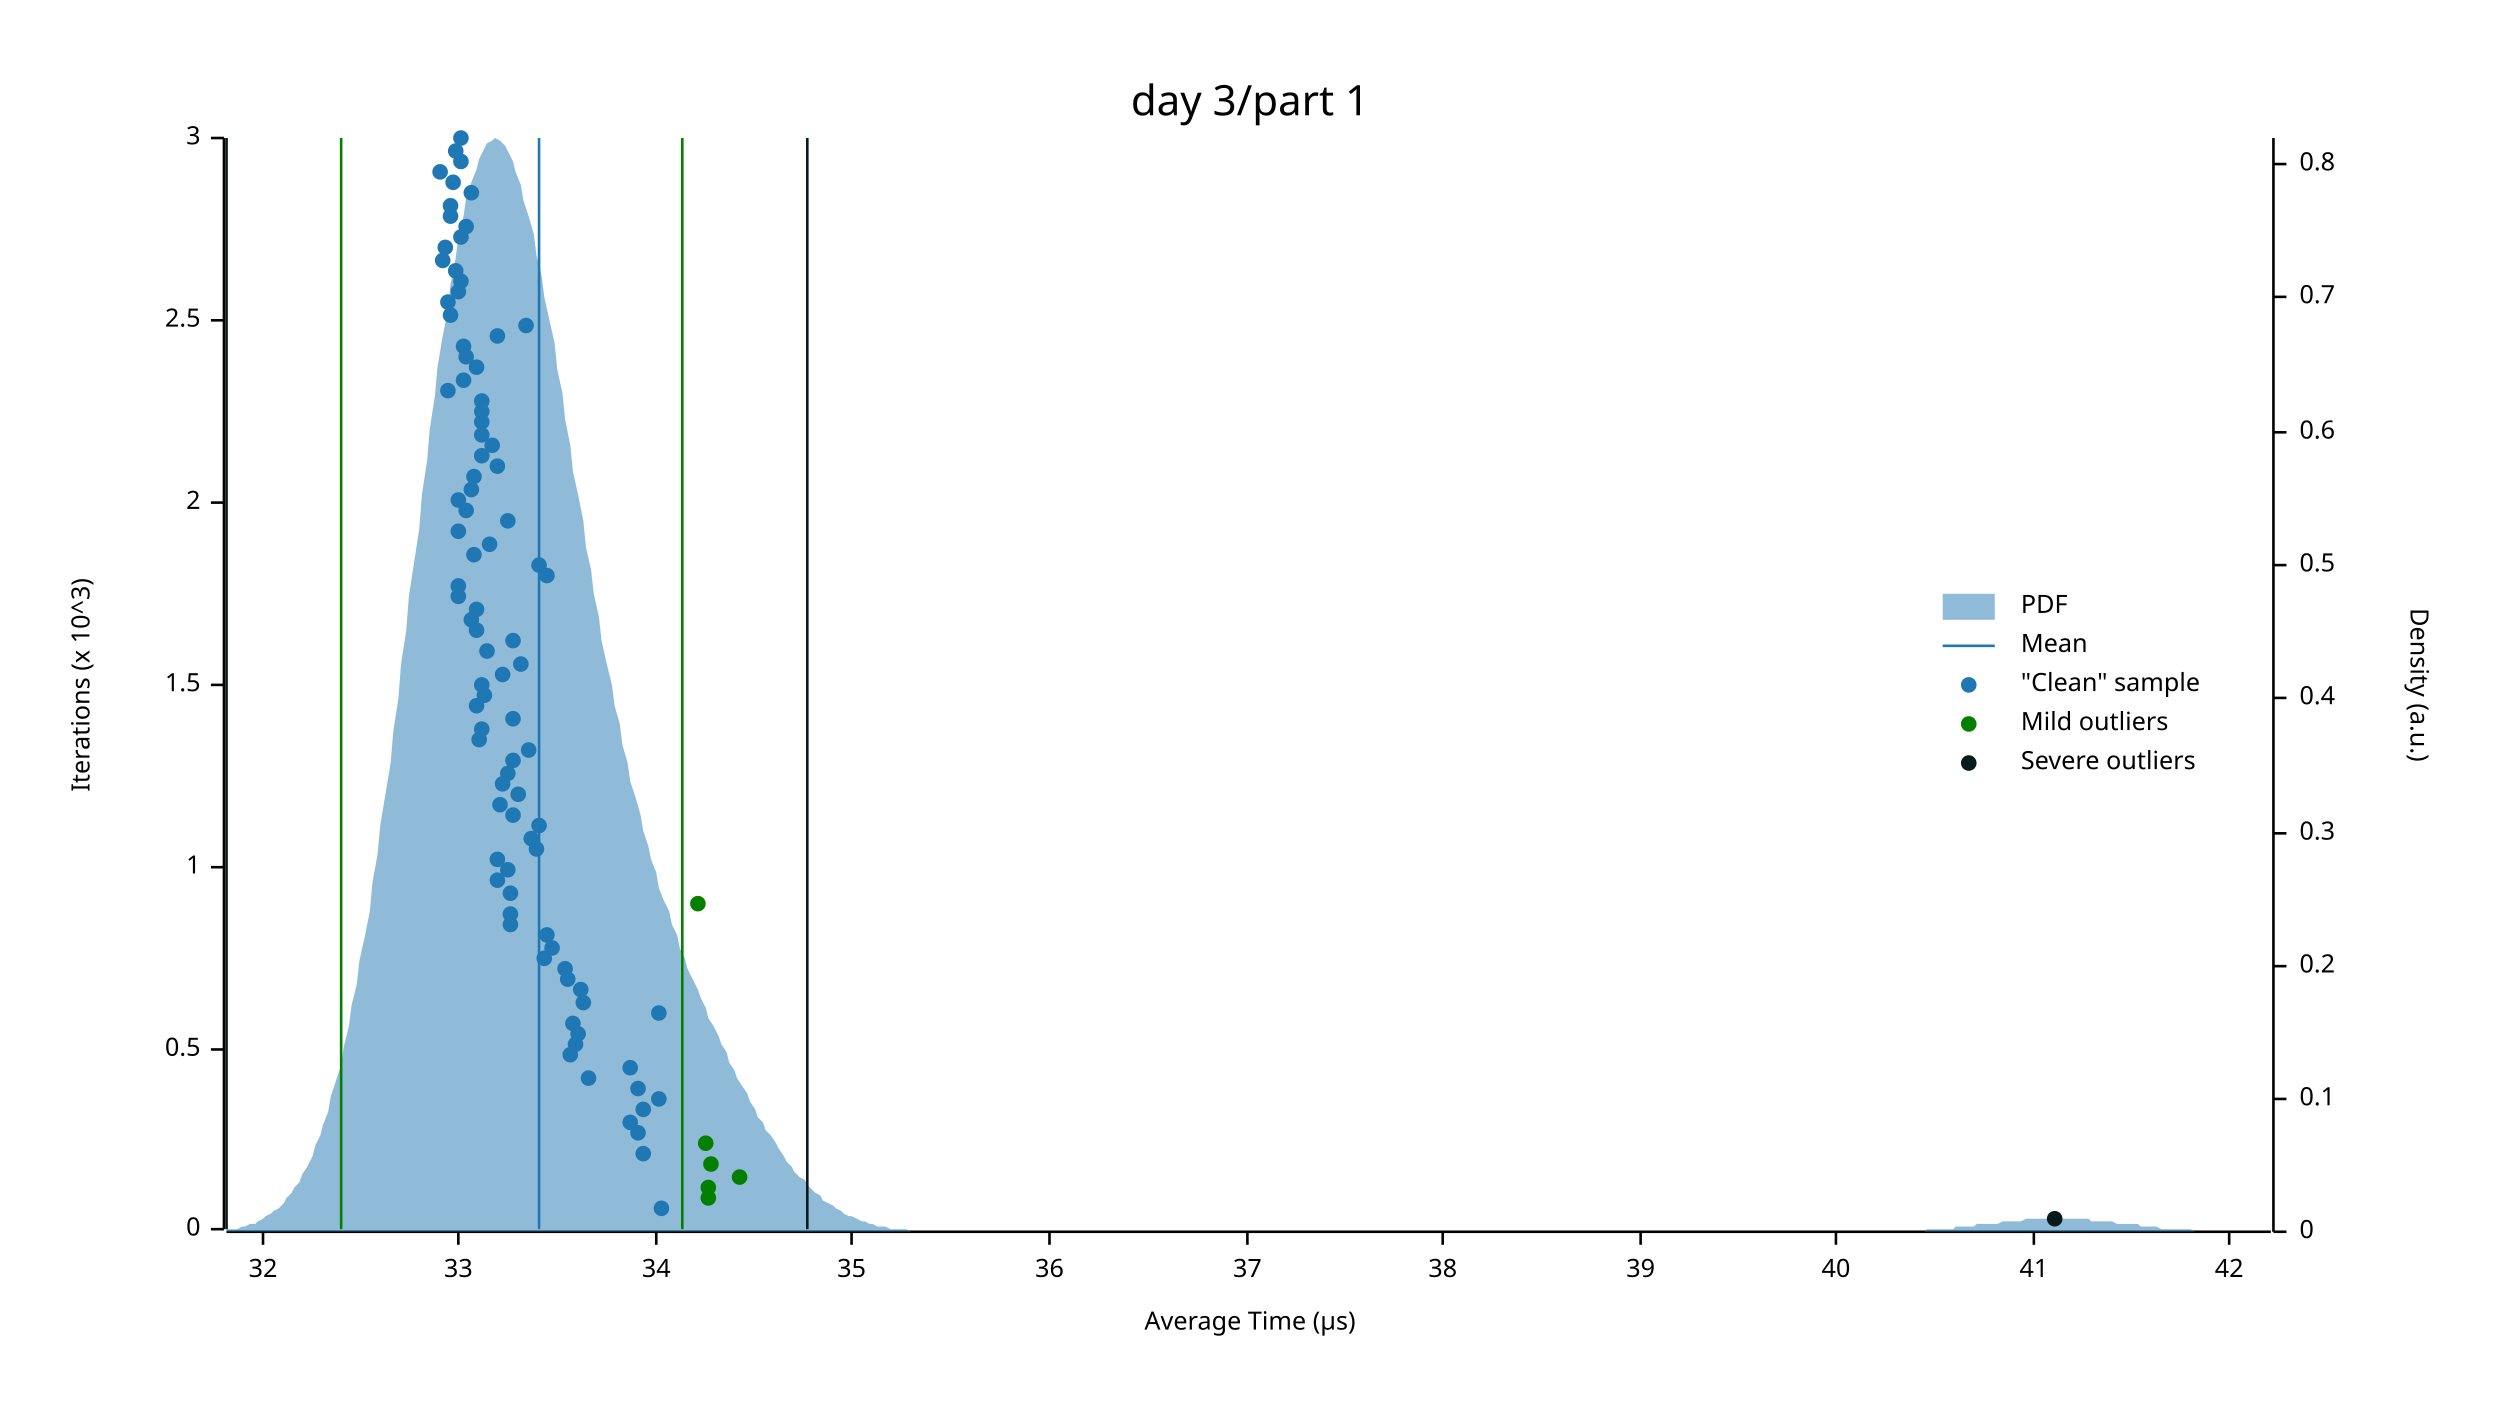
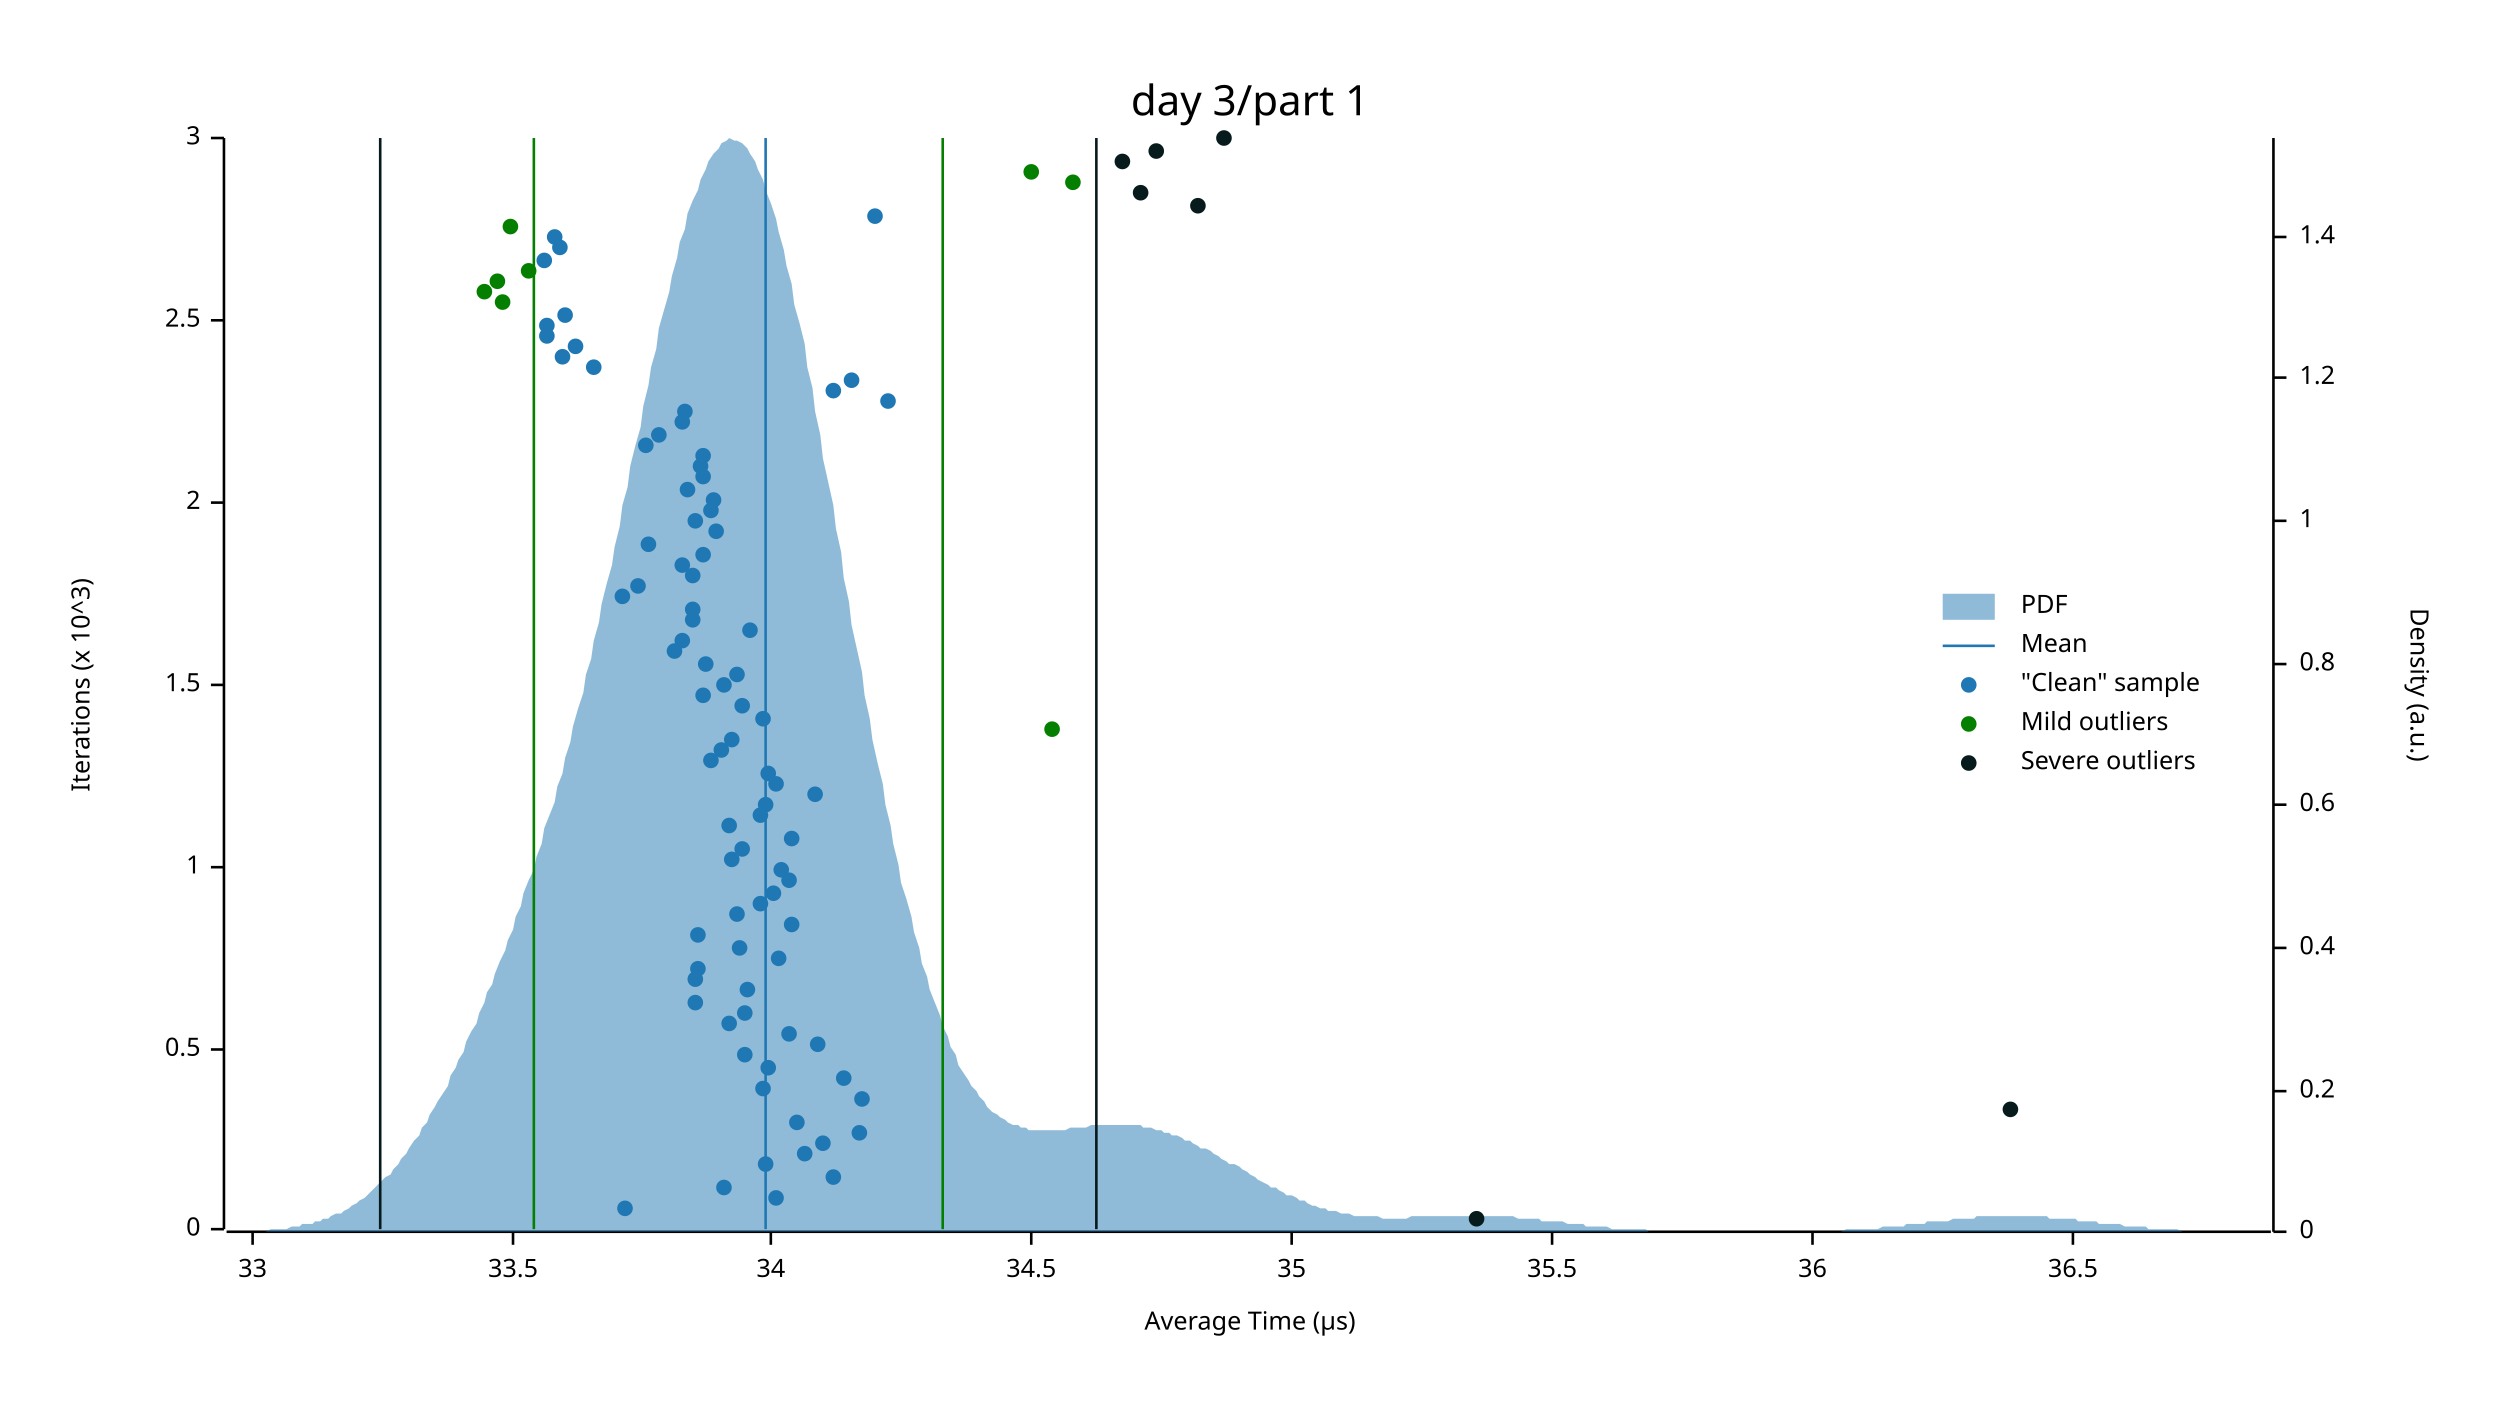
<svg xmlns="http://www.w3.org/2000/svg" width="960" height="540" viewBox="0 0 960 540">
  <text x="480" y="32" dy="0.76em" text-anchor="middle" font-family="sans-serif" font-size="16.129" opacity="1" fill="#000000">
day 3/part 1
</text>
  <text x="27" y="263" dy="0.76em" text-anchor="middle" font-family="sans-serif" font-size="9.677" opacity="1" fill="#000000" transform="rotate(270, 27, 263)">
Iterations (x 10^3)
</text>
  <text x="480" y="513" dy="-0.5ex" text-anchor="middle" font-family="sans-serif" font-size="9.677" opacity="1" fill="#000000">
Average Time (µs)
</text>
  <polyline fill="none" opacity="1" stroke="#000000" stroke-width="1" points="86,53 86,472 " />
  <text x="77" y="472" dy="0.5ex" text-anchor="end" font-family="sans-serif" font-size="9.677" opacity="1" fill="#000000">
0
</text>
  <polyline fill="none" opacity="1" stroke="#000000" stroke-width="1" points="81,472 86,472 " />
  <text x="77" y="403" dy="0.5ex" text-anchor="end" font-family="sans-serif" font-size="9.677" opacity="1" fill="#000000">
0.5
</text>
  <polyline fill="none" opacity="1" stroke="#000000" stroke-width="1" points="81,403 86,403 " />
  <text x="77" y="333" dy="0.5ex" text-anchor="end" font-family="sans-serif" font-size="9.677" opacity="1" fill="#000000">
1
</text>
  <polyline fill="none" opacity="1" stroke="#000000" stroke-width="1" points="81,333 86,333 " />
  <text x="77" y="263" dy="0.5ex" text-anchor="end" font-family="sans-serif" font-size="9.677" opacity="1" fill="#000000">
1.5
</text>
  <polyline fill="none" opacity="1" stroke="#000000" stroke-width="1" points="81,263 86,263 " />
  <text x="77" y="193" dy="0.5ex" text-anchor="end" font-family="sans-serif" font-size="9.677" opacity="1" fill="#000000">
2
</text>
  <polyline fill="none" opacity="1" stroke="#000000" stroke-width="1" points="81,193 86,193 " />
  <text x="77" y="123" dy="0.5ex" text-anchor="end" font-family="sans-serif" font-size="9.677" opacity="1" fill="#000000">
2.5
</text>
  <polyline fill="none" opacity="1" stroke="#000000" stroke-width="1" points="81,123 86,123 " />
  <text x="77" y="53" dy="0.5ex" text-anchor="end" font-family="sans-serif" font-size="9.677" opacity="1" fill="#000000">
3
</text>
  <polyline fill="none" opacity="1" stroke="#000000" stroke-width="1" points="81,53 86,53 " />
  <polyline fill="none" opacity="1" stroke="#000000" stroke-width="1" points="87,473 872,473 " />
-   <text x="101" y="483" dy="0.76em" text-anchor="middle" font-family="sans-serif" font-size="9.677" opacity="1" fill="#000000">
- 32
- </text>
-   <polyline fill="none" opacity="1" stroke="#000000" stroke-width="1" points="101,473 101,478 " />
-   <text x="176" y="483" dy="0.76em" text-anchor="middle" font-family="sans-serif" font-size="9.677" opacity="1" fill="#000000">
+   <text x="97" y="483" dy="0.76em" text-anchor="middle" font-family="sans-serif" font-size="9.677" opacity="1" fill="#000000">
33
</text>
-   <polyline fill="none" opacity="1" stroke="#000000" stroke-width="1" points="176,473 176,478 " />
-   <text x="252" y="483" dy="0.76em" text-anchor="middle" font-family="sans-serif" font-size="9.677" opacity="1" fill="#000000">
+   <polyline fill="none" opacity="1" stroke="#000000" stroke-width="1" points="97,473 97,478 " />
+   <text x="197" y="483" dy="0.76em" text-anchor="middle" font-family="sans-serif" font-size="9.677" opacity="1" fill="#000000">
+ 33.5
+ </text>
+   <polyline fill="none" opacity="1" stroke="#000000" stroke-width="1" points="197,473 197,478 " />
+   <text x="296" y="483" dy="0.76em" text-anchor="middle" font-family="sans-serif" font-size="9.677" opacity="1" fill="#000000">
34
</text>
-   <polyline fill="none" opacity="1" stroke="#000000" stroke-width="1" points="252,473 252,478 " />
-   <text x="327" y="483" dy="0.76em" text-anchor="middle" font-family="sans-serif" font-size="9.677" opacity="1" fill="#000000">
+   <polyline fill="none" opacity="1" stroke="#000000" stroke-width="1" points="296,473 296,478 " />
+   <text x="396" y="483" dy="0.76em" text-anchor="middle" font-family="sans-serif" font-size="9.677" opacity="1" fill="#000000">
+ 34.5
+ </text>
+   <polyline fill="none" opacity="1" stroke="#000000" stroke-width="1" points="396,473 396,478 " />
+   <text x="496" y="483" dy="0.76em" text-anchor="middle" font-family="sans-serif" font-size="9.677" opacity="1" fill="#000000">
35
</text>
-   <polyline fill="none" opacity="1" stroke="#000000" stroke-width="1" points="327,473 327,478 " />
-   <text x="403" y="483" dy="0.76em" text-anchor="middle" font-family="sans-serif" font-size="9.677" opacity="1" fill="#000000">
+   <polyline fill="none" opacity="1" stroke="#000000" stroke-width="1" points="496,473 496,478 " />
+   <text x="596" y="483" dy="0.76em" text-anchor="middle" font-family="sans-serif" font-size="9.677" opacity="1" fill="#000000">
+ 35.5
+ </text>
+   <polyline fill="none" opacity="1" stroke="#000000" stroke-width="1" points="596,473 596,478 " />
+   <text x="696" y="483" dy="0.76em" text-anchor="middle" font-family="sans-serif" font-size="9.677" opacity="1" fill="#000000">
36
</text>
-   <polyline fill="none" opacity="1" stroke="#000000" stroke-width="1" points="403,473 403,478 " />
-   <text x="479" y="483" dy="0.76em" text-anchor="middle" font-family="sans-serif" font-size="9.677" opacity="1" fill="#000000">
- 37
- </text>
-   <polyline fill="none" opacity="1" stroke="#000000" stroke-width="1" points="479,473 479,478 " />
-   <text x="554" y="483" dy="0.76em" text-anchor="middle" font-family="sans-serif" font-size="9.677" opacity="1" fill="#000000">
- 38
- </text>
-   <polyline fill="none" opacity="1" stroke="#000000" stroke-width="1" points="554,473 554,478 " />
-   <text x="630" y="483" dy="0.76em" text-anchor="middle" font-family="sans-serif" font-size="9.677" opacity="1" fill="#000000">
- 39
- </text>
-   <polyline fill="none" opacity="1" stroke="#000000" stroke-width="1" points="630,473 630,478 " />
-   <text x="705" y="483" dy="0.76em" text-anchor="middle" font-family="sans-serif" font-size="9.677" opacity="1" fill="#000000">
- 40
- </text>
-   <polyline fill="none" opacity="1" stroke="#000000" stroke-width="1" points="705,473 705,478 " />
-   <text x="781" y="483" dy="0.76em" text-anchor="middle" font-family="sans-serif" font-size="9.677" opacity="1" fill="#000000">
- 41
- </text>
-   <polyline fill="none" opacity="1" stroke="#000000" stroke-width="1" points="781,473 781,478 " />
-   <text x="856" y="483" dy="0.76em" text-anchor="middle" font-family="sans-serif" font-size="9.677" opacity="1" fill="#000000">
- 42
- </text>
-   <polyline fill="none" opacity="1" stroke="#000000" stroke-width="1" points="856,473 856,478 " />
+   <polyline fill="none" opacity="1" stroke="#000000" stroke-width="1" points="696,473 696,478 " />
+   <text x="796" y="483" dy="0.76em" text-anchor="middle" font-family="sans-serif" font-size="9.677" opacity="1" fill="#000000">
+ 36.5
+ </text>
+   <polyline fill="none" opacity="1" stroke="#000000" stroke-width="1" points="796,473 796,478 " />
  <text x="933" y="263" dy="0.76em" text-anchor="middle" font-family="sans-serif" font-size="9.677" opacity="1" fill="#000000" transform="rotate(90, 933, 263)">
Density (a.u.)
</text>
  <polyline fill="none" opacity="1" stroke="#000000" stroke-width="1" points="873,53 873,473 " />
  <text x="883" y="473" dy="0.5ex" text-anchor="start" font-family="sans-serif" font-size="9.677" opacity="1" fill="#000000">
0
</text>
  <polyline fill="none" opacity="1" stroke="#000000" stroke-width="1" points="873,473 878,473 " />
-   <text x="883" y="422" dy="0.5ex" text-anchor="start" font-family="sans-serif" font-size="9.677" opacity="1" fill="#000000">
- 0.1
- </text>
-   <polyline fill="none" opacity="1" stroke="#000000" stroke-width="1" points="873,422 878,422 " />
-   <text x="883" y="371" dy="0.5ex" text-anchor="start" font-family="sans-serif" font-size="9.677" opacity="1" fill="#000000">
+   <text x="883" y="419" dy="0.5ex" text-anchor="start" font-family="sans-serif" font-size="9.677" opacity="1" fill="#000000">
0.2
</text>
-   <polyline fill="none" opacity="1" stroke="#000000" stroke-width="1" points="873,371 878,371 " />
-   <text x="883" y="320" dy="0.5ex" text-anchor="start" font-family="sans-serif" font-size="9.677" opacity="1" fill="#000000">
- 0.3
- </text>
-   <polyline fill="none" opacity="1" stroke="#000000" stroke-width="1" points="873,320 878,320 " />
-   <text x="883" y="268" dy="0.5ex" text-anchor="start" font-family="sans-serif" font-size="9.677" opacity="1" fill="#000000">
+   <polyline fill="none" opacity="1" stroke="#000000" stroke-width="1" points="873,419 878,419 " />
+   <text x="883" y="364" dy="0.5ex" text-anchor="start" font-family="sans-serif" font-size="9.677" opacity="1" fill="#000000">
0.4
</text>
-   <polyline fill="none" opacity="1" stroke="#000000" stroke-width="1" points="873,268 878,268 " />
-   <text x="883" y="217" dy="0.5ex" text-anchor="start" font-family="sans-serif" font-size="9.677" opacity="1" fill="#000000">
- 0.5
- </text>
-   <polyline fill="none" opacity="1" stroke="#000000" stroke-width="1" points="873,217 878,217 " />
-   <text x="883" y="166" dy="0.5ex" text-anchor="start" font-family="sans-serif" font-size="9.677" opacity="1" fill="#000000">
+   <polyline fill="none" opacity="1" stroke="#000000" stroke-width="1" points="873,364 878,364 " />
+   <text x="883" y="309" dy="0.5ex" text-anchor="start" font-family="sans-serif" font-size="9.677" opacity="1" fill="#000000">
0.6
</text>
-   <polyline fill="none" opacity="1" stroke="#000000" stroke-width="1" points="873,166 878,166 " />
-   <text x="883" y="114" dy="0.5ex" text-anchor="start" font-family="sans-serif" font-size="9.677" opacity="1" fill="#000000">
- 0.7
- </text>
-   <polyline fill="none" opacity="1" stroke="#000000" stroke-width="1" points="873,114 878,114 " />
-   <text x="883" y="63" dy="0.5ex" text-anchor="start" font-family="sans-serif" font-size="9.677" opacity="1" fill="#000000">
+   <polyline fill="none" opacity="1" stroke="#000000" stroke-width="1" points="873,309 878,309 " />
+   <text x="883" y="255" dy="0.5ex" text-anchor="start" font-family="sans-serif" font-size="9.677" opacity="1" fill="#000000">
0.8
</text>
-   <polyline fill="none" opacity="1" stroke="#000000" stroke-width="1" points="873,63 878,63 " />
-   <polygon opacity="0.5" fill="#1F78B4" points="87,472 88,472 90,472 91,472 93,471 94,471 96,470 98,470 99,469 101,468 102,467 104,466 105,465 107,464 109,462 110,460 112,458 113,456 115,454 116,451 118,448 120,444 121,440 123,436 124,432 126,427 127,421 129,415 131,409 132,402 134,394 135,386 137,378 138,369 140,360 142,350 143,339 145,328 146,317 148,305 150,293 151,281 153,268 154,255 156,242 157,229 159,216 161,203 162,190 164,177 165,165 167,152 168,141 170,129 172,119 173,109 175,99 176,91 178,83 179,76 181,70 183,65 184,61 186,57 187,55 189,54 190,53 192,54 194,56 195,58 197,62 198,66 200,71 201,77 203,83 205,90 206,98 208,106 209,114 211,123 213,132 214,142 216,151 217,161 219,171 220,181 222,190 224,200 225,210 227,219 228,228 230,237 231,246 233,255 235,263 236,271 238,278 239,286 241,293 242,300 244,306 246,313 247,319 249,325 250,330 252,335 253,341 255,346 257,350 258,355 260,359 261,364 263,368 264,372 266,376 268,380 269,383 271,387 272,391 274,394 276,398 277,401 279,404 280,408 282,411 283,414 285,417 287,420 288,423 290,426 291,429 293,431 294,434 296,436 298,439 299,441 301,444 302,446 304,448 305,450 307,452 309,453 310,455 312,457 313,458 315,459 316,461 318,462 320,463 321,464 323,465 324,466 326,467 327,467 329,468 331,469 332,469 334,470 335,470 337,471 339,471 340,471 342,472 343,472 345,472 346,472 348,472 350,473 351,473 353,473 354,473 356,473 357,473 359,473 361,473 362,473 364,473 365,473 367,473 368,473 370,473 372,473 373,473 375,473 376,473 378,473 379,473 381,473 383,473 384,473 386,473 387,473 389,473 391,473 392,473 394,473 395,473 397,473 398,473 400,473 402,473 403,473 405,473 406,473 408,473 409,473 411,473 413,473 414,473 416,473 417,473 419,473 420,473 422,473 424,473 425,473 427,473 428,473 430,473 431,473 433,473 435,473 436,473 438,473 439,473 441,473 442,473 444,473 446,473 447,473 449,473 450,473 452,473 454,473 455,473 457,473 458,473 460,473 461,473 463,473 465,473 466,473 468,473 469,473 471,473 472,473 474,473 476,473 477,473 479,473 480,473 482,473 483,473 485,473 487,473 488,473 490,473 491,473 493,473 494,473 496,473 498,473 499,473 501,473 502,473 504,473 505,473 507,473 509,473 510,473 512,473 513,473 515,473 517,473 518,473 520,473 521,473 523,473 524,473 526,473 528,473 529,473 531,473 532,473 534,473 535,473 537,473 539,473 540,473 542,473 543,473 545,473 546,473 548,473 550,473 551,473 553,473 554,473 556,473 557,473 559,473 561,473 562,473 564,473 565,473 567,473 568,473 570,473 572,473 573,473 575,473 576,473 578,473 580,473 581,473 583,473 584,473 586,473 587,473 589,473 591,473 592,473 594,473 595,473 597,473 598,473 600,473 602,473 603,473 605,473 606,473 608,473 609,473 611,473 613,473 614,473 616,473 617,473 619,473 620,473 622,473 624,473 625,473 627,473 628,473 630,473 632,473 633,473 635,473 636,473 638,473 639,473 641,473 643,473 644,473 646,473 647,473 649,473 650,473 652,473 654,473 655,473 657,473 658,473 660,473 661,473 663,473 665,473 666,473 668,473 669,473 671,473 672,473 674,473 676,473 677,473 679,473 680,473 682,473 683,473 685,473 687,473 688,473 690,473 691,473 693,473 695,473 696,473 698,473 699,473 701,473 702,473 704,473 706,473 707,473 709,473 710,473 712,473 713,473 715,473 717,473 718,473 720,473 721,473 723,473 724,473 726,473 728,473 729,473 731,473 732,473 734,473 735,473 737,473 739,473 740,472 742,472 743,472 745,472 746,472 748,472 750,472 751,471 753,471 754,471 756,471 758,471 759,470 761,470 762,470 764,470 765,470 767,470 769,469 770,469 772,469 773,469 775,469 776,469 778,468 780,468 781,468 783,468 784,468 786,468 787,468 789,468 791,468 792,468 794,468 795,468 797,468 798,468 800,468 802,468 803,469 805,469 806,469 808,469 809,469 811,469 813,470 814,470 816,470 817,470 819,470 821,470 822,471 824,471 825,471 827,471 828,471 830,472 832,472 833,472 835,472 836,472 838,472 839,472 841,472 843,473 844,473 846,473 847,473 849,473 850,473 852,473 854,473 855,473 857,473 858,473 860,473 861,473 863,473 865,473 866,473 868,473 869,473 871,473 873,473 873,473 87,473 " />
-   <polyline fill="none" opacity="1" stroke="#1F78B4" stroke-width="1" points="207,472 207,53 " />
-   <polyline fill="none" opacity="1" stroke="#057F00" stroke-width="1" points="131,472 131,53 " />
-   <polyline fill="none" opacity="1" stroke="#057F00" stroke-width="1" points="262,472 262,53 " />
-   <polyline fill="none" opacity="1" stroke="#071A1C" stroke-width="1" points="87,472 87,53 " />
-   <polyline fill="none" opacity="1" stroke="#071A1C" stroke-width="1" points="310,472 310,53 " />
-   <circle cx="254" cy="464" r="3" opacity="1" fill="#1F78B4" stroke="none" stroke-width="1" />
-   <circle cx="247" cy="443" r="3" opacity="1" fill="#1F78B4" stroke="none" stroke-width="1" />
-   <circle cx="245" cy="435" r="3" opacity="1" fill="#1F78B4" stroke="none" stroke-width="1" />
-   <circle cx="242" cy="431" r="3" opacity="1" fill="#1F78B4" stroke="none" stroke-width="1" />
-   <circle cx="247" cy="426" r="3" opacity="1" fill="#1F78B4" stroke="none" stroke-width="1" />
-   <circle cx="253" cy="422" r="3" opacity="1" fill="#1F78B4" stroke="none" stroke-width="1" />
-   <circle cx="245" cy="418" r="3" opacity="1" fill="#1F78B4" stroke="none" stroke-width="1" />
-   <circle cx="226" cy="414" r="3" opacity="1" fill="#1F78B4" stroke="none" stroke-width="1" />
-   <circle cx="242" cy="410" r="3" opacity="1" fill="#1F78B4" stroke="none" stroke-width="1" />
-   <circle cx="219" cy="405" r="3" opacity="1" fill="#1F78B4" stroke="none" stroke-width="1" />
-   <circle cx="221" cy="401" r="3" opacity="1" fill="#1F78B4" stroke="none" stroke-width="1" />
-   <circle cx="222" cy="397" r="3" opacity="1" fill="#1F78B4" stroke="none" stroke-width="1" />
-   <circle cx="220" cy="393" r="3" opacity="1" fill="#1F78B4" stroke="none" stroke-width="1" />
-   <circle cx="253" cy="389" r="3" opacity="1" fill="#1F78B4" stroke="none" stroke-width="1" />
-   <circle cx="224" cy="385" r="3" opacity="1" fill="#1F78B4" stroke="none" stroke-width="1" />
-   <circle cx="223" cy="380" r="3" opacity="1" fill="#1F78B4" stroke="none" stroke-width="1" />
-   <circle cx="218" cy="376" r="3" opacity="1" fill="#1F78B4" stroke="none" stroke-width="1" />
-   <circle cx="217" cy="372" r="3" opacity="1" fill="#1F78B4" stroke="none" stroke-width="1" />
-   <circle cx="209" cy="368" r="3" opacity="1" fill="#1F78B4" stroke="none" stroke-width="1" />
-   <circle cx="212" cy="364" r="3" opacity="1" fill="#1F78B4" stroke="none" stroke-width="1" />
-   <circle cx="210" cy="359" r="3" opacity="1" fill="#1F78B4" stroke="none" stroke-width="1" />
-   <circle cx="196" cy="355" r="3" opacity="1" fill="#1F78B4" stroke="none" stroke-width="1" />
-   <circle cx="196" cy="351" r="3" opacity="1" fill="#1F78B4" stroke="none" stroke-width="1" />
-   <circle cx="196" cy="343" r="3" opacity="1" fill="#1F78B4" stroke="none" stroke-width="1" />
-   <circle cx="191" cy="338" r="3" opacity="1" fill="#1F78B4" stroke="none" stroke-width="1" />
-   <circle cx="195" cy="334" r="3" opacity="1" fill="#1F78B4" stroke="none" stroke-width="1" />
-   <circle cx="191" cy="330" r="3" opacity="1" fill="#1F78B4" stroke="none" stroke-width="1" />
-   <circle cx="206" cy="326" r="3" opacity="1" fill="#1F78B4" stroke="none" stroke-width="1" />
-   <circle cx="204" cy="322" r="3" opacity="1" fill="#1F78B4" stroke="none" stroke-width="1" />
-   <circle cx="207" cy="317" r="3" opacity="1" fill="#1F78B4" stroke="none" stroke-width="1" />
-   <circle cx="197" cy="313" r="3" opacity="1" fill="#1F78B4" stroke="none" stroke-width="1" />
-   <circle cx="192" cy="309" r="3" opacity="1" fill="#1F78B4" stroke="none" stroke-width="1" />
-   <circle cx="199" cy="305" r="3" opacity="1" fill="#1F78B4" stroke="none" stroke-width="1" />
-   <circle cx="193" cy="301" r="3" opacity="1" fill="#1F78B4" stroke="none" stroke-width="1" />
-   <circle cx="195" cy="297" r="3" opacity="1" fill="#1F78B4" stroke="none" stroke-width="1" />
-   <circle cx="197" cy="292" r="3" opacity="1" fill="#1F78B4" stroke="none" stroke-width="1" />
-   <circle cx="203" cy="288" r="3" opacity="1" fill="#1F78B4" stroke="none" stroke-width="1" />
-   <circle cx="184" cy="284" r="3" opacity="1" fill="#1F78B4" stroke="none" stroke-width="1" />
-   <circle cx="185" cy="280" r="3" opacity="1" fill="#1F78B4" stroke="none" stroke-width="1" />
-   <circle cx="197" cy="276" r="3" opacity="1" fill="#1F78B4" stroke="none" stroke-width="1" />
-   <circle cx="183" cy="271" r="3" opacity="1" fill="#1F78B4" stroke="none" stroke-width="1" />
-   <circle cx="186" cy="267" r="3" opacity="1" fill="#1F78B4" stroke="none" stroke-width="1" />
-   <circle cx="185" cy="263" r="3" opacity="1" fill="#1F78B4" stroke="none" stroke-width="1" />
-   <circle cx="193" cy="259" r="3" opacity="1" fill="#1F78B4" stroke="none" stroke-width="1" />
-   <circle cx="200" cy="255" r="3" opacity="1" fill="#1F78B4" stroke="none" stroke-width="1" />
-   <circle cx="187" cy="250" r="3" opacity="1" fill="#1F78B4" stroke="none" stroke-width="1" />
-   <circle cx="197" cy="246" r="3" opacity="1" fill="#1F78B4" stroke="none" stroke-width="1" />
-   <circle cx="183" cy="242" r="3" opacity="1" fill="#1F78B4" stroke="none" stroke-width="1" />
-   <circle cx="181" cy="238" r="3" opacity="1" fill="#1F78B4" stroke="none" stroke-width="1" />
-   <circle cx="183" cy="234" r="3" opacity="1" fill="#1F78B4" stroke="none" stroke-width="1" />
-   <circle cx="176" cy="229" r="3" opacity="1" fill="#1F78B4" stroke="none" stroke-width="1" />
-   <circle cx="176" cy="225" r="3" opacity="1" fill="#1F78B4" stroke="none" stroke-width="1" />
-   <circle cx="210" cy="221" r="3" opacity="1" fill="#1F78B4" stroke="none" stroke-width="1" />
-   <circle cx="207" cy="217" r="3" opacity="1" fill="#1F78B4" stroke="none" stroke-width="1" />
-   <circle cx="182" cy="213" r="3" opacity="1" fill="#1F78B4" stroke="none" stroke-width="1" />
-   <circle cx="188" cy="209" r="3" opacity="1" fill="#1F78B4" stroke="none" stroke-width="1" />
-   <circle cx="176" cy="204" r="3" opacity="1" fill="#1F78B4" stroke="none" stroke-width="1" />
-   <circle cx="195" cy="200" r="3" opacity="1" fill="#1F78B4" stroke="none" stroke-width="1" />
-   <circle cx="179" cy="196" r="3" opacity="1" fill="#1F78B4" stroke="none" stroke-width="1" />
-   <circle cx="176" cy="192" r="3" opacity="1" fill="#1F78B4" stroke="none" stroke-width="1" />
-   <circle cx="181" cy="188" r="3" opacity="1" fill="#1F78B4" stroke="none" stroke-width="1" />
-   <circle cx="182" cy="183" r="3" opacity="1" fill="#1F78B4" stroke="none" stroke-width="1" />
-   <circle cx="191" cy="179" r="3" opacity="1" fill="#1F78B4" stroke="none" stroke-width="1" />
-   <circle cx="185" cy="175" r="3" opacity="1" fill="#1F78B4" stroke="none" stroke-width="1" />
-   <circle cx="189" cy="171" r="3" opacity="1" fill="#1F78B4" stroke="none" stroke-width="1" />
-   <circle cx="185" cy="167" r="3" opacity="1" fill="#1F78B4" stroke="none" stroke-width="1" />
-   <circle cx="185" cy="162" r="3" opacity="1" fill="#1F78B4" stroke="none" stroke-width="1" />
-   <circle cx="185" cy="158" r="3" opacity="1" fill="#1F78B4" stroke="none" stroke-width="1" />
-   <circle cx="185" cy="154" r="3" opacity="1" fill="#1F78B4" stroke="none" stroke-width="1" />
-   <circle cx="172" cy="150" r="3" opacity="1" fill="#1F78B4" stroke="none" stroke-width="1" />
-   <circle cx="178" cy="146" r="3" opacity="1" fill="#1F78B4" stroke="none" stroke-width="1" />
-   <circle cx="183" cy="141" r="3" opacity="1" fill="#1F78B4" stroke="none" stroke-width="1" />
-   <circle cx="179" cy="137" r="3" opacity="1" fill="#1F78B4" stroke="none" stroke-width="1" />
-   <circle cx="178" cy="133" r="3" opacity="1" fill="#1F78B4" stroke="none" stroke-width="1" />
-   <circle cx="191" cy="129" r="3" opacity="1" fill="#1F78B4" stroke="none" stroke-width="1" />
-   <circle cx="202" cy="125" r="3" opacity="1" fill="#1F78B4" stroke="none" stroke-width="1" />
-   <circle cx="173" cy="121" r="3" opacity="1" fill="#1F78B4" stroke="none" stroke-width="1" />
-   <circle cx="172" cy="116" r="3" opacity="1" fill="#1F78B4" stroke="none" stroke-width="1" />
-   <circle cx="176" cy="112" r="3" opacity="1" fill="#1F78B4" stroke="none" stroke-width="1" />
-   <circle cx="177" cy="108" r="3" opacity="1" fill="#1F78B4" stroke="none" stroke-width="1" />
-   <circle cx="175" cy="104" r="3" opacity="1" fill="#1F78B4" stroke="none" stroke-width="1" />
-   <circle cx="170" cy="100" r="3" opacity="1" fill="#1F78B4" stroke="none" stroke-width="1" />
-   <circle cx="171" cy="95" r="3" opacity="1" fill="#1F78B4" stroke="none" stroke-width="1" />
-   <circle cx="177" cy="91" r="3" opacity="1" fill="#1F78B4" stroke="none" stroke-width="1" />
-   <circle cx="179" cy="87" r="3" opacity="1" fill="#1F78B4" stroke="none" stroke-width="1" />
-   <circle cx="173" cy="83" r="3" opacity="1" fill="#1F78B4" stroke="none" stroke-width="1" />
-   <circle cx="173" cy="79" r="3" opacity="1" fill="#1F78B4" stroke="none" stroke-width="1" />
-   <circle cx="181" cy="74" r="3" opacity="1" fill="#1F78B4" stroke="none" stroke-width="1" />
-   <circle cx="174" cy="70" r="3" opacity="1" fill="#1F78B4" stroke="none" stroke-width="1" />
-   <circle cx="169" cy="66" r="3" opacity="1" fill="#1F78B4" stroke="none" stroke-width="1" />
-   <circle cx="177" cy="62" r="3" opacity="1" fill="#1F78B4" stroke="none" stroke-width="1" />
-   <circle cx="175" cy="58" r="3" opacity="1" fill="#1F78B4" stroke="none" stroke-width="1" />
-   <circle cx="177" cy="53" r="3" opacity="1" fill="#1F78B4" stroke="none" stroke-width="1" />
-   <circle cx="272" cy="460" r="3" opacity="1" fill="#057F00" stroke="none" stroke-width="1" />
-   <circle cx="272" cy="456" r="3" opacity="1" fill="#057F00" stroke="none" stroke-width="1" />
-   <circle cx="284" cy="452" r="3" opacity="1" fill="#057F00" stroke="none" stroke-width="1" />
-   <circle cx="273" cy="447" r="3" opacity="1" fill="#057F00" stroke="none" stroke-width="1" />
-   <circle cx="271" cy="439" r="3" opacity="1" fill="#057F00" stroke="none" stroke-width="1" />
-   <circle cx="268" cy="347" r="3" opacity="1" fill="#057F00" stroke="none" stroke-width="1" />
-   <circle cx="789" cy="468" r="3" opacity="1" fill="#071A1C" stroke="none" stroke-width="1" />
+   <polyline fill="none" opacity="1" stroke="#000000" stroke-width="1" points="873,255 878,255 " />
+   <text x="883" y="200" dy="0.5ex" text-anchor="start" font-family="sans-serif" font-size="9.677" opacity="1" fill="#000000">
+ 1
+ </text>
+   <polyline fill="none" opacity="1" stroke="#000000" stroke-width="1" points="873,200 878,200 " />
+   <text x="883" y="145" dy="0.5ex" text-anchor="start" font-family="sans-serif" font-size="9.677" opacity="1" fill="#000000">
+ 1.2
+ </text>
+   <polyline fill="none" opacity="1" stroke="#000000" stroke-width="1" points="873,145 878,145 " />
+   <text x="883" y="91" dy="0.5ex" text-anchor="start" font-family="sans-serif" font-size="9.677" opacity="1" fill="#000000">
+ 1.4
+ </text>
+   <polyline fill="none" opacity="1" stroke="#000000" stroke-width="1" points="873,91 878,91 " />
+   <polygon opacity="0.5" fill="#1F78B4" points="87,473 88,473 90,473 91,473 93,473 94,473 96,473 98,473 99,473 101,473 102,473 104,472 105,472 107,472 109,472 110,472 112,471 113,471 115,471 116,470 118,470 120,470 121,469 123,469 124,468 126,468 127,467 129,466 131,466 132,465 134,464 135,463 137,462 138,461 140,460 142,458 143,457 145,455 146,454 148,452 150,451 151,449 153,447 154,445 156,443 157,441 159,438 161,436 162,433 164,431 165,428 167,425 168,423 170,420 172,417 173,413 175,410 176,407 178,404 179,400 181,396 183,393 184,389 186,385 187,381 189,378 190,374 192,369 194,365 195,361 197,357 198,352 200,348 201,343 203,338 205,334 206,329 208,324 209,318 211,313 213,308 214,302 216,297 217,291 219,285 220,279 222,272 224,266 225,259 227,253 228,246 230,239 231,232 233,224 235,217 236,210 238,202 239,194 241,187 242,179 244,171 246,164 247,156 249,148 250,141 252,134 253,126 255,119 257,112 258,106 260,99 261,93 263,88 264,82 266,77 268,73 269,69 271,65 272,62 274,59 276,57 277,55 279,54 280,53 282,54 283,54 285,55 287,57 288,59 290,62 291,65 293,69 294,73 296,78 298,84 299,89 301,96 302,102 304,109 305,117 307,124 309,132 310,141 312,149 313,158 315,167 316,176 318,185 320,194 321,203 323,212 324,222 326,231 327,240 329,249 331,258 332,267 334,276 335,284 337,293 339,301 340,309 342,317 343,324 345,332 346,339 348,345 350,352 351,358 353,364 354,370 356,375 357,380 359,385 361,390 362,394 364,398 365,402 367,405 368,409 370,412 372,415 373,417 375,419 376,421 378,423 379,425 381,427 383,428 384,429 386,430 387,431 389,432 391,432 392,433 394,433 395,434 397,434 398,434 400,434 402,434 403,434 405,434 406,434 408,434 409,434 411,433 413,433 414,433 416,433 417,433 419,432 420,432 422,432 424,432 425,432 427,432 428,432 430,432 431,432 433,432 435,432 436,432 438,432 439,433 441,433 442,433 444,434 446,434 447,435 449,435 450,436 452,436 454,437 455,438 457,438 458,439 460,440 461,441 463,441 465,442 466,443 468,444 469,445 471,446 472,447 474,447 476,448 477,449 479,450 480,451 482,452 483,453 485,454 487,455 488,456 490,456 491,457 493,458 494,459 496,459 498,460 499,461 501,461 502,462 504,463 505,463 507,464 509,464 510,465 512,465 513,465 515,466 517,466 518,466 520,467 521,467 523,467 524,467 526,467 528,467 529,467 531,468 532,468 534,468 535,468 537,468 539,468 540,468 542,467 543,467 545,467 546,467 548,467 550,467 551,467 553,467 554,467 556,467 557,467 559,467 561,467 562,467 564,467 565,467 567,467 568,467 570,467 572,467 573,467 575,467 576,467 578,467 580,467 581,467 583,468 584,468 586,468 587,468 589,468 591,468 592,469 594,469 595,469 597,469 598,469 600,469 602,470 603,470 605,470 606,470 608,470 609,471 611,471 613,471 614,471 616,471 617,471 619,472 620,472 622,472 624,472 625,472 627,472 628,472 630,472 632,472 633,473 635,473 636,473 638,473 639,473 641,473 643,473 644,473 646,473 647,473 649,473 650,473 652,473 654,473 655,473 657,473 658,473 660,473 661,473 663,473 665,473 666,473 668,473 669,473 671,473 672,473 674,473 676,473 677,473 679,473 680,473 682,473 683,473 685,473 687,473 688,473 690,473 691,473 693,473 695,473 696,473 698,473 699,473 701,473 702,473 704,473 706,473 707,473 709,472 710,472 712,472 713,472 715,472 717,472 718,472 720,472 721,472 723,471 724,471 726,471 728,471 729,471 731,471 732,470 734,470 735,470 737,470 739,470 740,469 742,469 743,469 745,469 746,469 748,469 750,468 751,468 753,468 754,468 756,468 758,468 759,467 761,467 762,467 764,467 765,467 767,467 769,467 770,467 772,467 773,467 775,467 776,467 778,467 780,467 781,467 783,467 784,467 786,467 787,468 789,468 791,468 792,468 794,468 795,468 797,468 798,469 800,469 802,469 803,469 805,469 806,470 808,470 809,470 811,470 813,470 814,470 816,471 817,471 819,471 821,471 822,471 824,471 825,472 827,472 828,472 830,472 832,472 833,472 835,472 836,472 838,473 839,473 841,473 843,473 844,473 846,473 847,473 849,473 850,473 852,473 854,473 855,473 857,473 858,473 860,473 861,473 863,473 865,473 866,473 868,473 869,473 871,473 873,473 873,473 87,473 " />
+   <polyline fill="none" opacity="1" stroke="#1F78B4" stroke-width="1" points="294,472 294,53 " />
+   <polyline fill="none" opacity="1" stroke="#057F00" stroke-width="1" points="205,472 205,53 " />
+   <polyline fill="none" opacity="1" stroke="#057F00" stroke-width="1" points="362,472 362,53 " />
+   <polyline fill="none" opacity="1" stroke="#071A1C" stroke-width="1" points="146,472 146,53 " />
+   <polyline fill="none" opacity="1" stroke="#071A1C" stroke-width="1" points="421,472 421,53 " />
+   <circle cx="240" cy="464" r="3" opacity="1" fill="#1F78B4" stroke="none" stroke-width="1" />
+   <circle cx="298" cy="460" r="3" opacity="1" fill="#1F78B4" stroke="none" stroke-width="1" />
+   <circle cx="278" cy="456" r="3" opacity="1" fill="#1F78B4" stroke="none" stroke-width="1" />
+   <circle cx="320" cy="452" r="3" opacity="1" fill="#1F78B4" stroke="none" stroke-width="1" />
+   <circle cx="294" cy="447" r="3" opacity="1" fill="#1F78B4" stroke="none" stroke-width="1" />
+   <circle cx="309" cy="443" r="3" opacity="1" fill="#1F78B4" stroke="none" stroke-width="1" />
+   <circle cx="316" cy="439" r="3" opacity="1" fill="#1F78B4" stroke="none" stroke-width="1" />
+   <circle cx="330" cy="435" r="3" opacity="1" fill="#1F78B4" stroke="none" stroke-width="1" />
+   <circle cx="306" cy="431" r="3" opacity="1" fill="#1F78B4" stroke="none" stroke-width="1" />
+   <circle cx="331" cy="422" r="3" opacity="1" fill="#1F78B4" stroke="none" stroke-width="1" />
+   <circle cx="293" cy="418" r="3" opacity="1" fill="#1F78B4" stroke="none" stroke-width="1" />
+   <circle cx="324" cy="414" r="3" opacity="1" fill="#1F78B4" stroke="none" stroke-width="1" />
+   <circle cx="295" cy="410" r="3" opacity="1" fill="#1F78B4" stroke="none" stroke-width="1" />
+   <circle cx="286" cy="405" r="3" opacity="1" fill="#1F78B4" stroke="none" stroke-width="1" />
+   <circle cx="314" cy="401" r="3" opacity="1" fill="#1F78B4" stroke="none" stroke-width="1" />
+   <circle cx="303" cy="397" r="3" opacity="1" fill="#1F78B4" stroke="none" stroke-width="1" />
+   <circle cx="280" cy="393" r="3" opacity="1" fill="#1F78B4" stroke="none" stroke-width="1" />
+   <circle cx="286" cy="389" r="3" opacity="1" fill="#1F78B4" stroke="none" stroke-width="1" />
+   <circle cx="267" cy="385" r="3" opacity="1" fill="#1F78B4" stroke="none" stroke-width="1" />
+   <circle cx="287" cy="380" r="3" opacity="1" fill="#1F78B4" stroke="none" stroke-width="1" />
+   <circle cx="267" cy="376" r="3" opacity="1" fill="#1F78B4" stroke="none" stroke-width="1" />
+   <circle cx="268" cy="372" r="3" opacity="1" fill="#1F78B4" stroke="none" stroke-width="1" />
+   <circle cx="299" cy="368" r="3" opacity="1" fill="#1F78B4" stroke="none" stroke-width="1" />
+   <circle cx="284" cy="364" r="3" opacity="1" fill="#1F78B4" stroke="none" stroke-width="1" />
+   <circle cx="268" cy="359" r="3" opacity="1" fill="#1F78B4" stroke="none" stroke-width="1" />
+   <circle cx="304" cy="355" r="3" opacity="1" fill="#1F78B4" stroke="none" stroke-width="1" />
+   <circle cx="283" cy="351" r="3" opacity="1" fill="#1F78B4" stroke="none" stroke-width="1" />
+   <circle cx="292" cy="347" r="3" opacity="1" fill="#1F78B4" stroke="none" stroke-width="1" />
+   <circle cx="297" cy="343" r="3" opacity="1" fill="#1F78B4" stroke="none" stroke-width="1" />
+   <circle cx="303" cy="338" r="3" opacity="1" fill="#1F78B4" stroke="none" stroke-width="1" />
+   <circle cx="300" cy="334" r="3" opacity="1" fill="#1F78B4" stroke="none" stroke-width="1" />
+   <circle cx="281" cy="330" r="3" opacity="1" fill="#1F78B4" stroke="none" stroke-width="1" />
+   <circle cx="285" cy="326" r="3" opacity="1" fill="#1F78B4" stroke="none" stroke-width="1" />
+   <circle cx="304" cy="322" r="3" opacity="1" fill="#1F78B4" stroke="none" stroke-width="1" />
+   <circle cx="280" cy="317" r="3" opacity="1" fill="#1F78B4" stroke="none" stroke-width="1" />
+   <circle cx="292" cy="313" r="3" opacity="1" fill="#1F78B4" stroke="none" stroke-width="1" />
+   <circle cx="294" cy="309" r="3" opacity="1" fill="#1F78B4" stroke="none" stroke-width="1" />
+   <circle cx="313" cy="305" r="3" opacity="1" fill="#1F78B4" stroke="none" stroke-width="1" />
+   <circle cx="298" cy="301" r="3" opacity="1" fill="#1F78B4" stroke="none" stroke-width="1" />
+   <circle cx="295" cy="297" r="3" opacity="1" fill="#1F78B4" stroke="none" stroke-width="1" />
+   <circle cx="273" cy="292" r="3" opacity="1" fill="#1F78B4" stroke="none" stroke-width="1" />
+   <circle cx="277" cy="288" r="3" opacity="1" fill="#1F78B4" stroke="none" stroke-width="1" />
+   <circle cx="281" cy="284" r="3" opacity="1" fill="#1F78B4" stroke="none" stroke-width="1" />
+   <circle cx="293" cy="276" r="3" opacity="1" fill="#1F78B4" stroke="none" stroke-width="1" />
+   <circle cx="285" cy="271" r="3" opacity="1" fill="#1F78B4" stroke="none" stroke-width="1" />
+   <circle cx="270" cy="267" r="3" opacity="1" fill="#1F78B4" stroke="none" stroke-width="1" />
+   <circle cx="278" cy="263" r="3" opacity="1" fill="#1F78B4" stroke="none" stroke-width="1" />
+   <circle cx="283" cy="259" r="3" opacity="1" fill="#1F78B4" stroke="none" stroke-width="1" />
+   <circle cx="271" cy="255" r="3" opacity="1" fill="#1F78B4" stroke="none" stroke-width="1" />
+   <circle cx="259" cy="250" r="3" opacity="1" fill="#1F78B4" stroke="none" stroke-width="1" />
+   <circle cx="262" cy="246" r="3" opacity="1" fill="#1F78B4" stroke="none" stroke-width="1" />
+   <circle cx="288" cy="242" r="3" opacity="1" fill="#1F78B4" stroke="none" stroke-width="1" />
+   <circle cx="266" cy="238" r="3" opacity="1" fill="#1F78B4" stroke="none" stroke-width="1" />
+   <circle cx="266" cy="234" r="3" opacity="1" fill="#1F78B4" stroke="none" stroke-width="1" />
+   <circle cx="239" cy="229" r="3" opacity="1" fill="#1F78B4" stroke="none" stroke-width="1" />
+   <circle cx="245" cy="225" r="3" opacity="1" fill="#1F78B4" stroke="none" stroke-width="1" />
+   <circle cx="266" cy="221" r="3" opacity="1" fill="#1F78B4" stroke="none" stroke-width="1" />
+   <circle cx="262" cy="217" r="3" opacity="1" fill="#1F78B4" stroke="none" stroke-width="1" />
+   <circle cx="270" cy="213" r="3" opacity="1" fill="#1F78B4" stroke="none" stroke-width="1" />
+   <circle cx="249" cy="209" r="3" opacity="1" fill="#1F78B4" stroke="none" stroke-width="1" />
+   <circle cx="275" cy="204" r="3" opacity="1" fill="#1F78B4" stroke="none" stroke-width="1" />
+   <circle cx="267" cy="200" r="3" opacity="1" fill="#1F78B4" stroke="none" stroke-width="1" />
+   <circle cx="273" cy="196" r="3" opacity="1" fill="#1F78B4" stroke="none" stroke-width="1" />
+   <circle cx="274" cy="192" r="3" opacity="1" fill="#1F78B4" stroke="none" stroke-width="1" />
+   <circle cx="264" cy="188" r="3" opacity="1" fill="#1F78B4" stroke="none" stroke-width="1" />
+   <circle cx="270" cy="183" r="3" opacity="1" fill="#1F78B4" stroke="none" stroke-width="1" />
+   <circle cx="269" cy="179" r="3" opacity="1" fill="#1F78B4" stroke="none" stroke-width="1" />
+   <circle cx="270" cy="175" r="3" opacity="1" fill="#1F78B4" stroke="none" stroke-width="1" />
+   <circle cx="248" cy="171" r="3" opacity="1" fill="#1F78B4" stroke="none" stroke-width="1" />
+   <circle cx="253" cy="167" r="3" opacity="1" fill="#1F78B4" stroke="none" stroke-width="1" />
+   <circle cx="262" cy="162" r="3" opacity="1" fill="#1F78B4" stroke="none" stroke-width="1" />
+   <circle cx="263" cy="158" r="3" opacity="1" fill="#1F78B4" stroke="none" stroke-width="1" />
+   <circle cx="341" cy="154" r="3" opacity="1" fill="#1F78B4" stroke="none" stroke-width="1" />
+   <circle cx="320" cy="150" r="3" opacity="1" fill="#1F78B4" stroke="none" stroke-width="1" />
+   <circle cx="327" cy="146" r="3" opacity="1" fill="#1F78B4" stroke="none" stroke-width="1" />
+   <circle cx="228" cy="141" r="3" opacity="1" fill="#1F78B4" stroke="none" stroke-width="1" />
+   <circle cx="216" cy="137" r="3" opacity="1" fill="#1F78B4" stroke="none" stroke-width="1" />
+   <circle cx="221" cy="133" r="3" opacity="1" fill="#1F78B4" stroke="none" stroke-width="1" />
+   <circle cx="210" cy="129" r="3" opacity="1" fill="#1F78B4" stroke="none" stroke-width="1" />
+   <circle cx="210" cy="125" r="3" opacity="1" fill="#1F78B4" stroke="none" stroke-width="1" />
+   <circle cx="217" cy="121" r="3" opacity="1" fill="#1F78B4" stroke="none" stroke-width="1" />
+   <circle cx="209" cy="100" r="3" opacity="1" fill="#1F78B4" stroke="none" stroke-width="1" />
+   <circle cx="215" cy="95" r="3" opacity="1" fill="#1F78B4" stroke="none" stroke-width="1" />
+   <circle cx="213" cy="91" r="3" opacity="1" fill="#1F78B4" stroke="none" stroke-width="1" />
+   <circle cx="336" cy="83" r="3" opacity="1" fill="#1F78B4" stroke="none" stroke-width="1" />
+   <circle cx="404" cy="280" r="3" opacity="1" fill="#057F00" stroke="none" stroke-width="1" />
+   <circle cx="193" cy="116" r="3" opacity="1" fill="#057F00" stroke="none" stroke-width="1" />
+   <circle cx="186" cy="112" r="3" opacity="1" fill="#057F00" stroke="none" stroke-width="1" />
+   <circle cx="191" cy="108" r="3" opacity="1" fill="#057F00" stroke="none" stroke-width="1" />
+   <circle cx="203" cy="104" r="3" opacity="1" fill="#057F00" stroke="none" stroke-width="1" />
+   <circle cx="196" cy="87" r="3" opacity="1" fill="#057F00" stroke="none" stroke-width="1" />
+   <circle cx="412" cy="70" r="3" opacity="1" fill="#057F00" stroke="none" stroke-width="1" />
+   <circle cx="396" cy="66" r="3" opacity="1" fill="#057F00" stroke="none" stroke-width="1" />
+   <circle cx="567" cy="468" r="3" opacity="1" fill="#071A1C" stroke="none" stroke-width="1" />
+   <circle cx="772" cy="426" r="3" opacity="1" fill="#071A1C" stroke="none" stroke-width="1" />
+   <circle cx="460" cy="79" r="3" opacity="1" fill="#071A1C" stroke="none" stroke-width="1" />
+   <circle cx="438" cy="74" r="3" opacity="1" fill="#071A1C" stroke="none" stroke-width="1" />
+   <circle cx="431" cy="62" r="3" opacity="1" fill="#071A1C" stroke="none" stroke-width="1" />
+   <circle cx="444" cy="58" r="3" opacity="1" fill="#071A1C" stroke="none" stroke-width="1" />
+   <circle cx="470" cy="53" r="3" opacity="1" fill="#071A1C" stroke="none" stroke-width="1" />
  <text x="776" y="228" dy="0.76em" text-anchor="start" font-family="sans-serif" font-size="9.677" opacity="1" fill="#000000">
PDF
</text>
  <text x="776" y="243" dy="0.76em" text-anchor="start" font-family="sans-serif" font-size="9.677" opacity="1" fill="#000000">
Mean
</text>
  <text x="776" y="258" dy="0.76em" text-anchor="start" font-family="sans-serif" font-size="9.677" opacity="1" fill="#000000">
"Clean" sample
</text>
  <text x="776" y="273" dy="0.76em" text-anchor="start" font-family="sans-serif" font-size="9.677" opacity="1" fill="#000000">
Mild outliers
</text>
  <text x="776" y="288" dy="0.76em" text-anchor="start" font-family="sans-serif" font-size="9.677" opacity="1" fill="#000000">
Severe outliers
</text>
  <rect x="746" y="228" width="20" height="10" opacity="0.5" fill="#1F78B4" stroke="none" />
  <polyline fill="none" opacity="1" stroke="#1F78B4" stroke-width="1" points="746,248 766,248 " />
  <circle cx="756" cy="263" r="3" opacity="1" fill="#1F78B4" stroke="none" stroke-width="1" />
  <circle cx="756" cy="278" r="3" opacity="1" fill="#057F00" stroke="none" stroke-width="1" />
  <circle cx="756" cy="293" r="3" opacity="1" fill="#071A1C" stroke="none" stroke-width="1" />
</svg>
